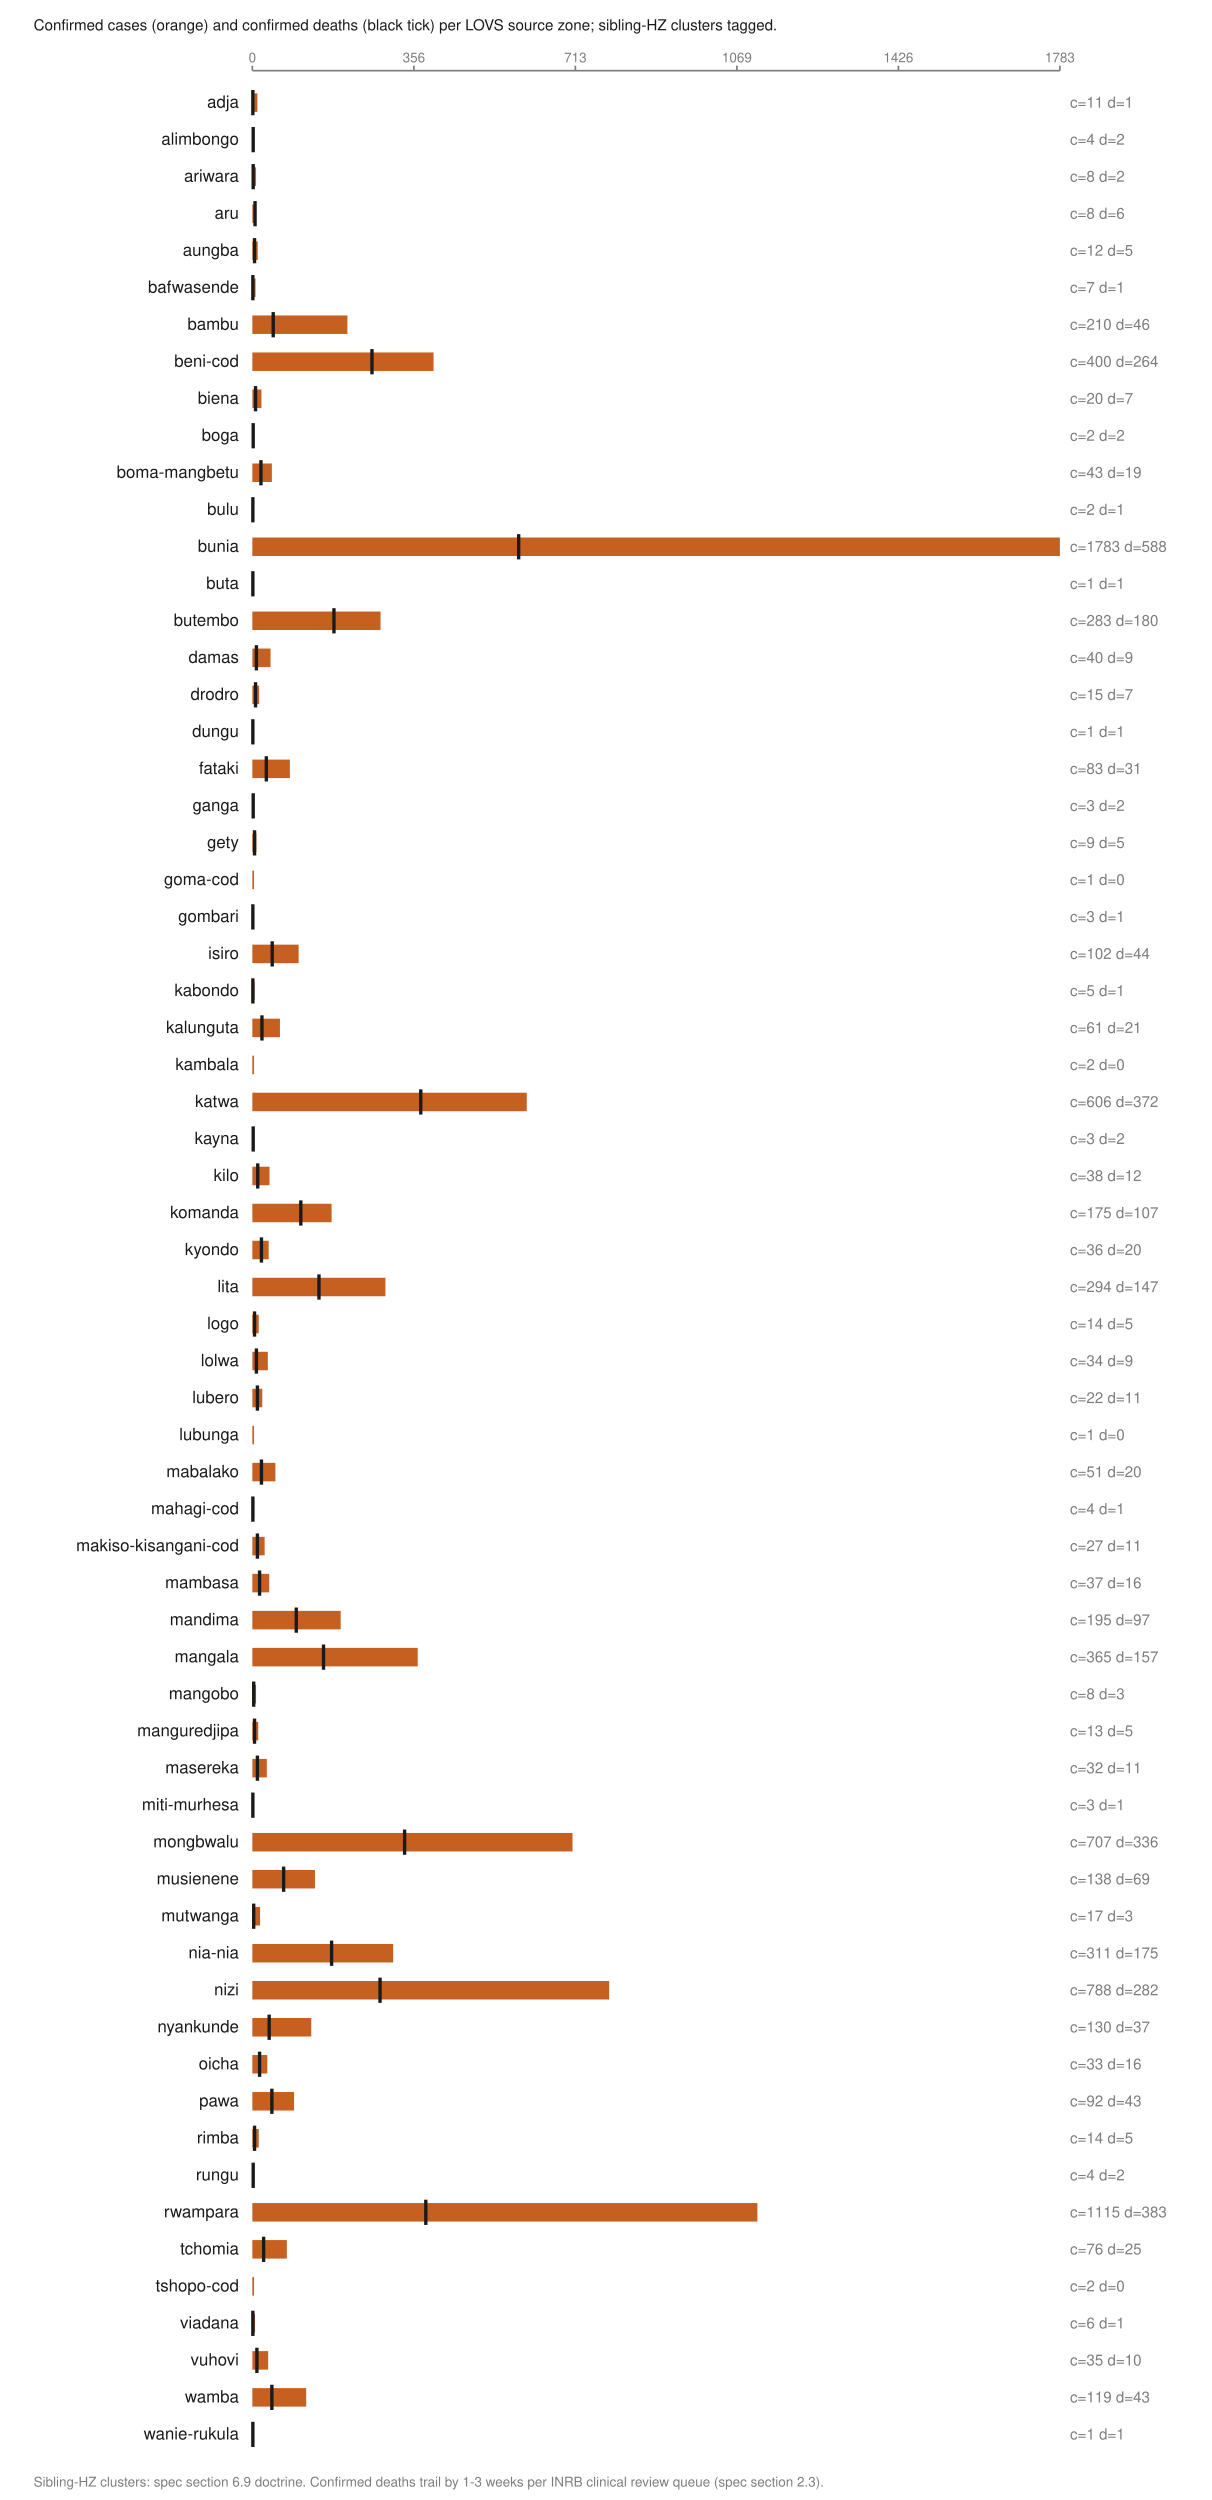
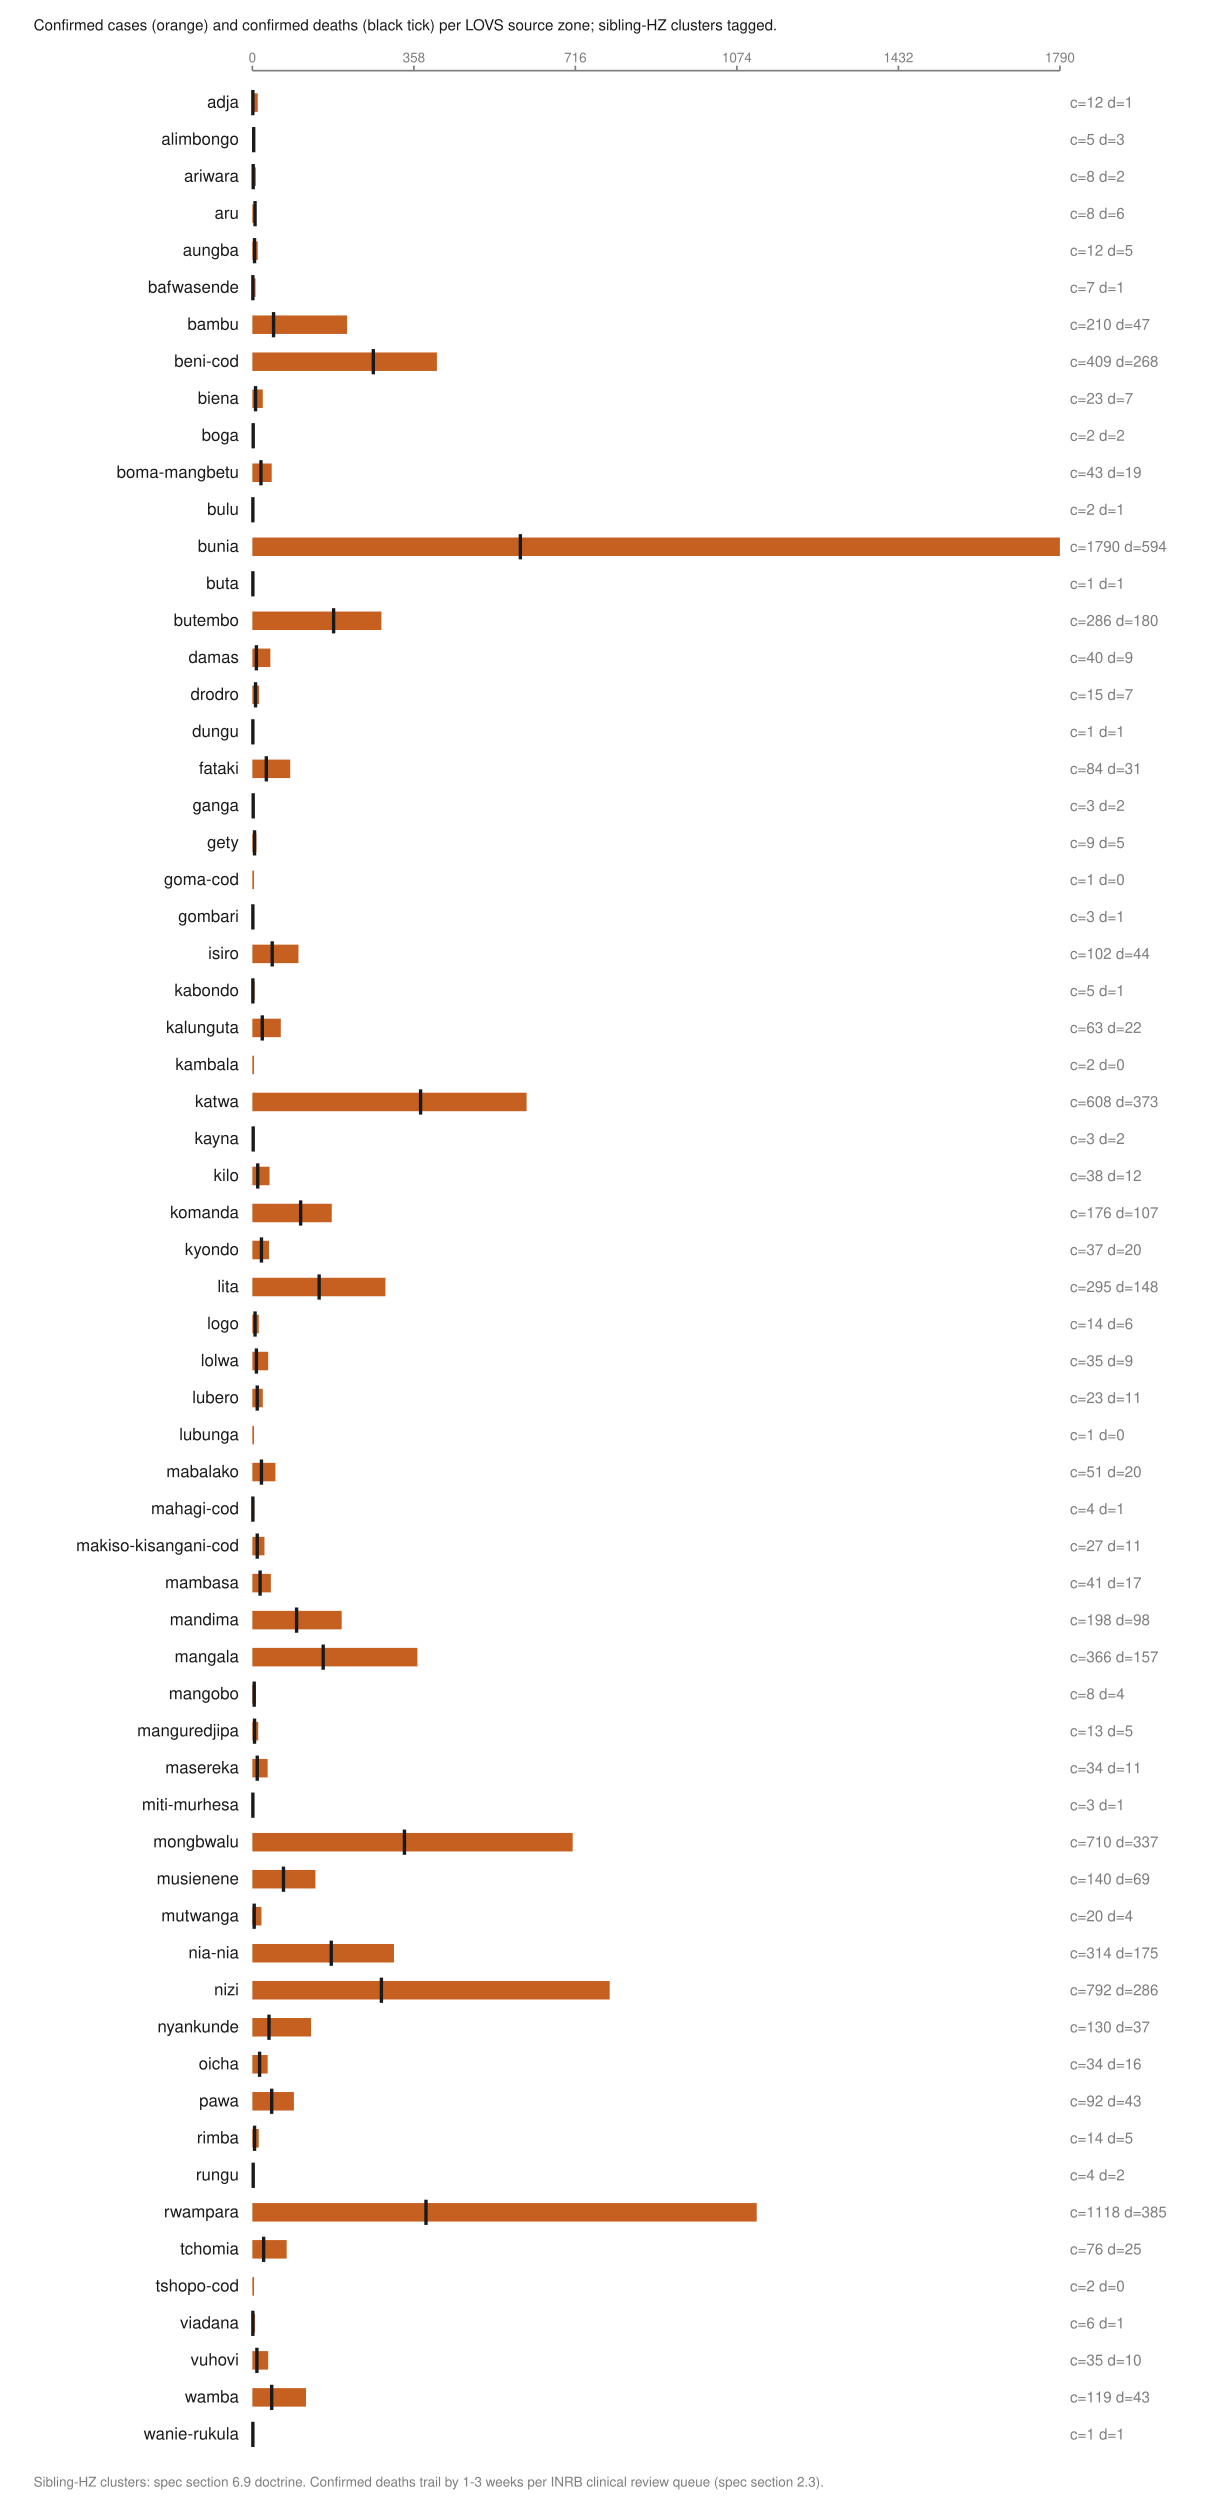
<svg xmlns="http://www.w3.org/2000/svg" viewBox="0 0 720 1486" width="720" height="1486" role="img" aria-labelledby="t">
  <text x="20.0" y="18.0" font-family="Helvetica,Arial,sans-serif" font-size="9" fill="#1a1a1a" font-weight="normal" text-anchor="start">Confirmed cases (orange) and confirmed deaths (black tick) per LOVS source zone; sibling-HZ clusters tagged.</text>
  <line x1="150.0" y1="42.0" x2="630.0" y2="42.0" stroke="#7d7d7d" stroke-width="1" />
  <line x1="150.0" y1="39.0" x2="150.0" y2="42.0" stroke="#7d7d7d" stroke-width="1" />
  <text x="150.0" y="37.0" font-family="Helvetica,Arial,sans-serif" font-size="8" fill="#7d7d7d" font-weight="normal" text-anchor="middle">0</text>
  <line x1="246.0" y1="39.0" x2="246.0" y2="42.0" stroke="#7d7d7d" stroke-width="1" />
-   <text x="246.0" y="37.0" font-family="Helvetica,Arial,sans-serif" font-size="8" fill="#7d7d7d" font-weight="normal" text-anchor="middle">356</text>
+   <text x="246.0" y="37.0" font-family="Helvetica,Arial,sans-serif" font-size="8" fill="#7d7d7d" font-weight="normal" text-anchor="middle">358</text>
  <line x1="342.0" y1="39.0" x2="342.0" y2="42.0" stroke="#7d7d7d" stroke-width="1" />
-   <text x="342.0" y="37.0" font-family="Helvetica,Arial,sans-serif" font-size="8" fill="#7d7d7d" font-weight="normal" text-anchor="middle">713</text>
+   <text x="342.0" y="37.0" font-family="Helvetica,Arial,sans-serif" font-size="8" fill="#7d7d7d" font-weight="normal" text-anchor="middle">716</text>
  <line x1="438.0" y1="39.0" x2="438.0" y2="42.0" stroke="#7d7d7d" stroke-width="1" />
-   <text x="438.0" y="37.0" font-family="Helvetica,Arial,sans-serif" font-size="8" fill="#7d7d7d" font-weight="normal" text-anchor="middle">1069</text>
+   <text x="438.0" y="37.0" font-family="Helvetica,Arial,sans-serif" font-size="8" fill="#7d7d7d" font-weight="normal" text-anchor="middle">1074</text>
  <line x1="534.0" y1="39.0" x2="534.0" y2="42.0" stroke="#7d7d7d" stroke-width="1" />
-   <text x="534.0" y="37.0" font-family="Helvetica,Arial,sans-serif" font-size="8" fill="#7d7d7d" font-weight="normal" text-anchor="middle">1426</text>
+   <text x="534.0" y="37.0" font-family="Helvetica,Arial,sans-serif" font-size="8" fill="#7d7d7d" font-weight="normal" text-anchor="middle">1432</text>
  <line x1="630.0" y1="39.0" x2="630.0" y2="42.0" stroke="#7d7d7d" stroke-width="1" />
-   <text x="630.0" y="37.0" font-family="Helvetica,Arial,sans-serif" font-size="8" fill="#7d7d7d" font-weight="normal" text-anchor="middle">1783</text>
+   <text x="630.0" y="37.0" font-family="Helvetica,Arial,sans-serif" font-size="8" fill="#7d7d7d" font-weight="normal" text-anchor="middle">1790</text>
  <text x="142.0" y="64.0" font-family="Helvetica,Arial,sans-serif" font-size="10" fill="#1a1a1a" font-weight="normal" text-anchor="end">adja</text>
-   <rect x="150.0" y="55.5" width="3.0" height="11.0" fill="#c66020" />
+   <rect x="150.0" y="55.5" width="3.2" height="11.0" fill="#c66020" />
  <line x1="150.3" y1="53.5" x2="150.3" y2="68.5" stroke="#1a1a1a" stroke-width="2" />
-   <text x="636.0" y="64.0" font-family="Helvetica,Arial,sans-serif" font-size="9" fill="#7d7d7d" font-weight="normal" text-anchor="start">c=11 d=1</text>
+   <text x="636.0" y="64.0" font-family="Helvetica,Arial,sans-serif" font-size="9" fill="#7d7d7d" font-weight="normal" text-anchor="start">c=12 d=1</text>
  <text x="142.0" y="86.0" font-family="Helvetica,Arial,sans-serif" font-size="10" fill="#1a1a1a" font-weight="normal" text-anchor="end">alimbongo</text>
-   <rect x="150.0" y="77.5" width="1.1" height="11.0" fill="#c66020" />
-   <line x1="150.5" y1="75.5" x2="150.5" y2="90.5" stroke="#1a1a1a" stroke-width="2" />
-   <text x="636.0" y="86.0" font-family="Helvetica,Arial,sans-serif" font-size="9" fill="#7d7d7d" font-weight="normal" text-anchor="start">c=4 d=2</text>
+   <rect x="150.0" y="77.5" width="1.3" height="11.0" fill="#c66020" />
+   <line x1="150.8" y1="75.5" x2="150.8" y2="90.5" stroke="#1a1a1a" stroke-width="2" />
+   <text x="636.0" y="86.0" font-family="Helvetica,Arial,sans-serif" font-size="9" fill="#7d7d7d" font-weight="normal" text-anchor="start">c=5 d=3</text>
  <text x="142.0" y="108.0" font-family="Helvetica,Arial,sans-serif" font-size="10" fill="#1a1a1a" font-weight="normal" text-anchor="end">ariwara</text>
-   <rect x="150.0" y="99.5" width="2.2" height="11.0" fill="#c66020" />
+   <rect x="150.0" y="99.5" width="2.1" height="11.0" fill="#c66020" />
  <line x1="150.5" y1="97.5" x2="150.5" y2="112.5" stroke="#1a1a1a" stroke-width="2" />
  <text x="636.0" y="108.0" font-family="Helvetica,Arial,sans-serif" font-size="9" fill="#7d7d7d" font-weight="normal" text-anchor="start">c=8 d=2</text>
  <text x="142.0" y="130.0" font-family="Helvetica,Arial,sans-serif" font-size="10" fill="#1a1a1a" font-weight="normal" text-anchor="end">aru</text>
-   <rect x="150.0" y="121.5" width="2.2" height="11.0" fill="#c66020" />
+   <rect x="150.0" y="121.5" width="2.1" height="11.0" fill="#c66020" />
  <line x1="151.6" y1="119.5" x2="151.6" y2="134.5" stroke="#1a1a1a" stroke-width="2" />
  <text x="636.0" y="130.0" font-family="Helvetica,Arial,sans-serif" font-size="9" fill="#7d7d7d" font-weight="normal" text-anchor="start">c=8 d=6</text>
  <text x="142.0" y="152.0" font-family="Helvetica,Arial,sans-serif" font-size="10" fill="#1a1a1a" font-weight="normal" text-anchor="end">aungba</text>
  <rect x="150.0" y="143.5" width="3.2" height="11.0" fill="#c66020" />
  <line x1="151.3" y1="141.5" x2="151.3" y2="156.5" stroke="#1a1a1a" stroke-width="2" />
  <text x="636.0" y="152.0" font-family="Helvetica,Arial,sans-serif" font-size="9" fill="#7d7d7d" font-weight="normal" text-anchor="start">c=12 d=5</text>
  <text x="142.0" y="174.0" font-family="Helvetica,Arial,sans-serif" font-size="10" fill="#1a1a1a" font-weight="normal" text-anchor="end">bafwasende</text>
  <rect x="150.0" y="165.5" width="1.9" height="11.0" fill="#c66020" />
  <line x1="150.3" y1="163.5" x2="150.3" y2="178.5" stroke="#1a1a1a" stroke-width="2" />
  <text x="636.0" y="174.0" font-family="Helvetica,Arial,sans-serif" font-size="9" fill="#7d7d7d" font-weight="normal" text-anchor="start">c=7 d=1</text>
  <text x="142.0" y="196.0" font-family="Helvetica,Arial,sans-serif" font-size="10" fill="#1a1a1a" font-weight="normal" text-anchor="end">bambu</text>
-   <rect x="150.0" y="187.5" width="56.5" height="11.0" fill="#c66020" />
-   <line x1="162.4" y1="185.5" x2="162.4" y2="200.5" stroke="#1a1a1a" stroke-width="2" />
-   <text x="636.0" y="196.0" font-family="Helvetica,Arial,sans-serif" font-size="9" fill="#7d7d7d" font-weight="normal" text-anchor="start">c=210 d=46</text>
+   <rect x="150.0" y="187.5" width="56.3" height="11.0" fill="#c66020" />
+   <line x1="162.6" y1="185.5" x2="162.6" y2="200.5" stroke="#1a1a1a" stroke-width="2" />
+   <text x="636.0" y="196.0" font-family="Helvetica,Arial,sans-serif" font-size="9" fill="#7d7d7d" font-weight="normal" text-anchor="start">c=210 d=47</text>
  <text x="142.0" y="218.0" font-family="Helvetica,Arial,sans-serif" font-size="10" fill="#1a1a1a" font-weight="normal" text-anchor="end">beni-cod</text>
-   <rect x="150.0" y="209.5" width="107.7" height="11.0" fill="#c66020" />
-   <line x1="221.1" y1="207.5" x2="221.1" y2="222.5" stroke="#1a1a1a" stroke-width="2" />
-   <text x="636.0" y="218.0" font-family="Helvetica,Arial,sans-serif" font-size="9" fill="#7d7d7d" font-weight="normal" text-anchor="start">c=400 d=264</text>
+   <rect x="150.0" y="209.5" width="109.7" height="11.0" fill="#c66020" />
+   <line x1="221.9" y1="207.5" x2="221.9" y2="222.5" stroke="#1a1a1a" stroke-width="2" />
+   <text x="636.0" y="218.0" font-family="Helvetica,Arial,sans-serif" font-size="9" fill="#7d7d7d" font-weight="normal" text-anchor="start">c=409 d=268</text>
  <text x="142.0" y="240.0" font-family="Helvetica,Arial,sans-serif" font-size="10" fill="#1a1a1a" font-weight="normal" text-anchor="end">biena</text>
-   <rect x="150.0" y="231.5" width="5.4" height="11.0" fill="#c66020" />
+   <rect x="150.0" y="231.5" width="6.2" height="11.0" fill="#c66020" />
  <line x1="151.9" y1="229.5" x2="151.9" y2="244.5" stroke="#1a1a1a" stroke-width="2" />
-   <text x="636.0" y="240.0" font-family="Helvetica,Arial,sans-serif" font-size="9" fill="#7d7d7d" font-weight="normal" text-anchor="start">c=20 d=7</text>
+   <text x="636.0" y="240.0" font-family="Helvetica,Arial,sans-serif" font-size="9" fill="#7d7d7d" font-weight="normal" text-anchor="start">c=23 d=7</text>
  <text x="142.0" y="262.0" font-family="Helvetica,Arial,sans-serif" font-size="10" fill="#1a1a1a" font-weight="normal" text-anchor="end">boga</text>
  <rect x="150.0" y="253.5" width="1.0" height="11.0" fill="#c66020" />
  <line x1="150.5" y1="251.5" x2="150.5" y2="266.5" stroke="#1a1a1a" stroke-width="2" />
  <text x="636.0" y="262.0" font-family="Helvetica,Arial,sans-serif" font-size="9" fill="#7d7d7d" font-weight="normal" text-anchor="start">c=2 d=2</text>
  <text x="142.0" y="284.0" font-family="Helvetica,Arial,sans-serif" font-size="10" fill="#1a1a1a" font-weight="normal" text-anchor="end">boma-mangbetu</text>
-   <rect x="150.0" y="275.5" width="11.6" height="11.0" fill="#c66020" />
+   <rect x="150.0" y="275.5" width="11.5" height="11.0" fill="#c66020" />
  <line x1="155.1" y1="273.5" x2="155.1" y2="288.5" stroke="#1a1a1a" stroke-width="2" />
  <text x="636.0" y="284.0" font-family="Helvetica,Arial,sans-serif" font-size="9" fill="#7d7d7d" font-weight="normal" text-anchor="start">c=43 d=19</text>
  <text x="142.0" y="306.0" font-family="Helvetica,Arial,sans-serif" font-size="10" fill="#1a1a1a" font-weight="normal" text-anchor="end">bulu</text>
  <rect x="150.0" y="297.5" width="1.0" height="11.0" fill="#c66020" />
  <line x1="150.3" y1="295.5" x2="150.3" y2="310.5" stroke="#1a1a1a" stroke-width="2" />
  <text x="636.0" y="306.0" font-family="Helvetica,Arial,sans-serif" font-size="9" fill="#7d7d7d" font-weight="normal" text-anchor="start">c=2 d=1</text>
  <text x="142.0" y="328.0" font-family="Helvetica,Arial,sans-serif" font-size="10" fill="#1a1a1a" font-weight="normal" text-anchor="end">bunia</text>
  <rect x="150.0" y="319.5" width="480.0" height="11.0" fill="#c66020" />
-   <line x1="308.3" y1="317.5" x2="308.3" y2="332.5" stroke="#1a1a1a" stroke-width="2" />
-   <text x="636.0" y="328.0" font-family="Helvetica,Arial,sans-serif" font-size="9" fill="#7d7d7d" font-weight="normal" text-anchor="start">c=1783 d=588</text>
+   <line x1="309.3" y1="317.5" x2="309.3" y2="332.5" stroke="#1a1a1a" stroke-width="2" />
+   <text x="636.0" y="328.0" font-family="Helvetica,Arial,sans-serif" font-size="9" fill="#7d7d7d" font-weight="normal" text-anchor="start">c=1790 d=594</text>
  <text x="142.0" y="350.0" font-family="Helvetica,Arial,sans-serif" font-size="10" fill="#1a1a1a" font-weight="normal" text-anchor="end">buta</text>
  <rect x="150.0" y="341.5" width="1.0" height="11.0" fill="#c66020" />
  <line x1="150.3" y1="339.5" x2="150.3" y2="354.5" stroke="#1a1a1a" stroke-width="2" />
  <text x="636.0" y="350.0" font-family="Helvetica,Arial,sans-serif" font-size="9" fill="#7d7d7d" font-weight="normal" text-anchor="start">c=1 d=1</text>
  <text x="142.0" y="372.0" font-family="Helvetica,Arial,sans-serif" font-size="10" fill="#1a1a1a" font-weight="normal" text-anchor="end">butembo</text>
-   <rect x="150.0" y="363.5" width="76.2" height="11.0" fill="#c66020" />
-   <line x1="198.5" y1="361.5" x2="198.5" y2="376.5" stroke="#1a1a1a" stroke-width="2" />
-   <text x="636.0" y="372.0" font-family="Helvetica,Arial,sans-serif" font-size="9" fill="#7d7d7d" font-weight="normal" text-anchor="start">c=283 d=180</text>
+   <rect x="150.0" y="363.5" width="76.7" height="11.0" fill="#c66020" />
+   <line x1="198.3" y1="361.5" x2="198.3" y2="376.5" stroke="#1a1a1a" stroke-width="2" />
+   <text x="636.0" y="372.0" font-family="Helvetica,Arial,sans-serif" font-size="9" fill="#7d7d7d" font-weight="normal" text-anchor="start">c=286 d=180</text>
  <text x="142.0" y="394.0" font-family="Helvetica,Arial,sans-serif" font-size="10" fill="#1a1a1a" font-weight="normal" text-anchor="end">damas</text>
-   <rect x="150.0" y="385.5" width="10.8" height="11.0" fill="#c66020" />
+   <rect x="150.0" y="385.5" width="10.7" height="11.0" fill="#c66020" />
  <line x1="152.4" y1="383.5" x2="152.4" y2="398.5" stroke="#1a1a1a" stroke-width="2" />
  <text x="636.0" y="394.0" font-family="Helvetica,Arial,sans-serif" font-size="9" fill="#7d7d7d" font-weight="normal" text-anchor="start">c=40 d=9</text>
  <text x="142.0" y="416.0" font-family="Helvetica,Arial,sans-serif" font-size="10" fill="#1a1a1a" font-weight="normal" text-anchor="end">drodro</text>
  <rect x="150.0" y="407.5" width="4.0" height="11.0" fill="#c66020" />
  <line x1="151.9" y1="405.5" x2="151.9" y2="420.5" stroke="#1a1a1a" stroke-width="2" />
  <text x="636.0" y="416.0" font-family="Helvetica,Arial,sans-serif" font-size="9" fill="#7d7d7d" font-weight="normal" text-anchor="start">c=15 d=7</text>
  <text x="142.0" y="438.0" font-family="Helvetica,Arial,sans-serif" font-size="10" fill="#1a1a1a" font-weight="normal" text-anchor="end">dungu</text>
  <rect x="150.0" y="429.5" width="1.0" height="11.0" fill="#c66020" />
  <line x1="150.3" y1="427.5" x2="150.3" y2="442.5" stroke="#1a1a1a" stroke-width="2" />
  <text x="636.0" y="438.0" font-family="Helvetica,Arial,sans-serif" font-size="9" fill="#7d7d7d" font-weight="normal" text-anchor="start">c=1 d=1</text>
  <text x="142.0" y="460.0" font-family="Helvetica,Arial,sans-serif" font-size="10" fill="#1a1a1a" font-weight="normal" text-anchor="end">fataki</text>
-   <rect x="150.0" y="451.5" width="22.3" height="11.0" fill="#c66020" />
+   <rect x="150.0" y="451.5" width="22.5" height="11.0" fill="#c66020" />
  <line x1="158.3" y1="449.5" x2="158.3" y2="464.5" stroke="#1a1a1a" stroke-width="2" />
-   <text x="636.0" y="460.0" font-family="Helvetica,Arial,sans-serif" font-size="9" fill="#7d7d7d" font-weight="normal" text-anchor="start">c=83 d=31</text>
+   <text x="636.0" y="460.0" font-family="Helvetica,Arial,sans-serif" font-size="9" fill="#7d7d7d" font-weight="normal" text-anchor="start">c=84 d=31</text>
  <text x="142.0" y="482.0" font-family="Helvetica,Arial,sans-serif" font-size="10" fill="#1a1a1a" font-weight="normal" text-anchor="end">ganga</text>
  <rect x="150.0" y="473.5" width="1.0" height="11.0" fill="#c66020" />
  <line x1="150.5" y1="471.5" x2="150.5" y2="486.5" stroke="#1a1a1a" stroke-width="2" />
  <text x="636.0" y="482.0" font-family="Helvetica,Arial,sans-serif" font-size="9" fill="#7d7d7d" font-weight="normal" text-anchor="start">c=3 d=2</text>
  <text x="142.0" y="504.0" font-family="Helvetica,Arial,sans-serif" font-size="10" fill="#1a1a1a" font-weight="normal" text-anchor="end">gety</text>
  <rect x="150.0" y="495.5" width="2.4" height="11.0" fill="#c66020" />
  <line x1="151.3" y1="493.5" x2="151.3" y2="508.5" stroke="#1a1a1a" stroke-width="2" />
  <text x="636.0" y="504.0" font-family="Helvetica,Arial,sans-serif" font-size="9" fill="#7d7d7d" font-weight="normal" text-anchor="start">c=9 d=5</text>
  <text x="142.0" y="526.0" font-family="Helvetica,Arial,sans-serif" font-size="10" fill="#1a1a1a" font-weight="normal" text-anchor="end">goma-cod</text>
  <rect x="150.0" y="517.5" width="1.0" height="11.0" fill="#c66020" />
  <text x="636.0" y="526.0" font-family="Helvetica,Arial,sans-serif" font-size="9" fill="#7d7d7d" font-weight="normal" text-anchor="start">c=1 d=0</text>
  <text x="142.0" y="548.0" font-family="Helvetica,Arial,sans-serif" font-size="10" fill="#1a1a1a" font-weight="normal" text-anchor="end">gombari</text>
  <rect x="150.0" y="539.5" width="1.0" height="11.0" fill="#c66020" />
  <line x1="150.3" y1="537.5" x2="150.3" y2="552.5" stroke="#1a1a1a" stroke-width="2" />
  <text x="636.0" y="548.0" font-family="Helvetica,Arial,sans-serif" font-size="9" fill="#7d7d7d" font-weight="normal" text-anchor="start">c=3 d=1</text>
  <text x="142.0" y="570.0" font-family="Helvetica,Arial,sans-serif" font-size="10" fill="#1a1a1a" font-weight="normal" text-anchor="end">isiro</text>
-   <rect x="150.0" y="561.5" width="27.5" height="11.0" fill="#c66020" />
+   <rect x="150.0" y="561.5" width="27.4" height="11.0" fill="#c66020" />
  <line x1="161.8" y1="559.5" x2="161.8" y2="574.5" stroke="#1a1a1a" stroke-width="2" />
  <text x="636.0" y="570.0" font-family="Helvetica,Arial,sans-serif" font-size="9" fill="#7d7d7d" font-weight="normal" text-anchor="start">c=102 d=44</text>
  <text x="142.0" y="592.0" font-family="Helvetica,Arial,sans-serif" font-size="10" fill="#1a1a1a" font-weight="normal" text-anchor="end">kabondo</text>
  <rect x="150.0" y="583.5" width="1.3" height="11.0" fill="#c66020" />
  <line x1="150.3" y1="581.5" x2="150.3" y2="596.5" stroke="#1a1a1a" stroke-width="2" />
  <text x="636.0" y="592.0" font-family="Helvetica,Arial,sans-serif" font-size="9" fill="#7d7d7d" font-weight="normal" text-anchor="start">c=5 d=1</text>
  <text x="142.0" y="614.0" font-family="Helvetica,Arial,sans-serif" font-size="10" fill="#1a1a1a" font-weight="normal" text-anchor="end">kalunguta</text>
-   <rect x="150.0" y="605.5" width="16.4" height="11.0" fill="#c66020" />
-   <line x1="155.7" y1="603.5" x2="155.7" y2="618.5" stroke="#1a1a1a" stroke-width="2" />
-   <text x="636.0" y="614.0" font-family="Helvetica,Arial,sans-serif" font-size="9" fill="#7d7d7d" font-weight="normal" text-anchor="start">c=61 d=21</text>
+   <rect x="150.0" y="605.5" width="16.9" height="11.0" fill="#c66020" />
+   <line x1="155.9" y1="603.5" x2="155.9" y2="618.5" stroke="#1a1a1a" stroke-width="2" />
+   <text x="636.0" y="614.0" font-family="Helvetica,Arial,sans-serif" font-size="9" fill="#7d7d7d" font-weight="normal" text-anchor="start">c=63 d=22</text>
  <text x="142.0" y="636.0" font-family="Helvetica,Arial,sans-serif" font-size="10" fill="#1a1a1a" font-weight="normal" text-anchor="end">kambala</text>
  <rect x="150.0" y="627.5" width="1.0" height="11.0" fill="#c66020" />
  <text x="636.0" y="636.0" font-family="Helvetica,Arial,sans-serif" font-size="9" fill="#7d7d7d" font-weight="normal" text-anchor="start">c=2 d=0</text>
  <text x="142.0" y="658.0" font-family="Helvetica,Arial,sans-serif" font-size="10" fill="#1a1a1a" font-weight="normal" text-anchor="end">katwa</text>
-   <rect x="150.0" y="649.5" width="163.1" height="11.0" fill="#c66020" />
-   <line x1="250.1" y1="647.5" x2="250.1" y2="662.5" stroke="#1a1a1a" stroke-width="2" />
-   <text x="636.0" y="658.0" font-family="Helvetica,Arial,sans-serif" font-size="9" fill="#7d7d7d" font-weight="normal" text-anchor="start">c=606 d=372</text>
+   <rect x="150.0" y="649.5" width="163.0" height="11.0" fill="#c66020" />
+   <line x1="250.0" y1="647.5" x2="250.0" y2="662.5" stroke="#1a1a1a" stroke-width="2" />
+   <text x="636.0" y="658.0" font-family="Helvetica,Arial,sans-serif" font-size="9" fill="#7d7d7d" font-weight="normal" text-anchor="start">c=608 d=373</text>
  <text x="142.0" y="680.0" font-family="Helvetica,Arial,sans-serif" font-size="10" fill="#1a1a1a" font-weight="normal" text-anchor="end">kayna</text>
  <rect x="150.0" y="671.5" width="1.0" height="11.0" fill="#c66020" />
  <line x1="150.5" y1="669.5" x2="150.5" y2="684.5" stroke="#1a1a1a" stroke-width="2" />
  <text x="636.0" y="680.0" font-family="Helvetica,Arial,sans-serif" font-size="9" fill="#7d7d7d" font-weight="normal" text-anchor="start">c=3 d=2</text>
  <text x="142.0" y="702.0" font-family="Helvetica,Arial,sans-serif" font-size="10" fill="#1a1a1a" font-weight="normal" text-anchor="end">kilo</text>
  <rect x="150.0" y="693.5" width="10.2" height="11.0" fill="#c66020" />
  <line x1="153.2" y1="691.5" x2="153.2" y2="706.5" stroke="#1a1a1a" stroke-width="2" />
  <text x="636.0" y="702.0" font-family="Helvetica,Arial,sans-serif" font-size="9" fill="#7d7d7d" font-weight="normal" text-anchor="start">c=38 d=12</text>
  <text x="142.0" y="724.0" font-family="Helvetica,Arial,sans-serif" font-size="10" fill="#1a1a1a" font-weight="normal" text-anchor="end">komanda</text>
-   <rect x="150.0" y="715.5" width="47.1" height="11.0" fill="#c66020" />
-   <line x1="178.8" y1="713.5" x2="178.8" y2="728.5" stroke="#1a1a1a" stroke-width="2" />
-   <text x="636.0" y="724.0" font-family="Helvetica,Arial,sans-serif" font-size="9" fill="#7d7d7d" font-weight="normal" text-anchor="start">c=175 d=107</text>
+   <rect x="150.0" y="715.5" width="47.2" height="11.0" fill="#c66020" />
+   <line x1="178.7" y1="713.5" x2="178.7" y2="728.5" stroke="#1a1a1a" stroke-width="2" />
+   <text x="636.0" y="724.0" font-family="Helvetica,Arial,sans-serif" font-size="9" fill="#7d7d7d" font-weight="normal" text-anchor="start">c=176 d=107</text>
  <text x="142.0" y="746.0" font-family="Helvetica,Arial,sans-serif" font-size="10" fill="#1a1a1a" font-weight="normal" text-anchor="end">kyondo</text>
-   <rect x="150.0" y="737.5" width="9.7" height="11.0" fill="#c66020" />
+   <rect x="150.0" y="737.5" width="9.9" height="11.0" fill="#c66020" />
  <line x1="155.4" y1="735.5" x2="155.4" y2="750.5" stroke="#1a1a1a" stroke-width="2" />
-   <text x="636.0" y="746.0" font-family="Helvetica,Arial,sans-serif" font-size="9" fill="#7d7d7d" font-weight="normal" text-anchor="start">c=36 d=20</text>
+   <text x="636.0" y="746.0" font-family="Helvetica,Arial,sans-serif" font-size="9" fill="#7d7d7d" font-weight="normal" text-anchor="start">c=37 d=20</text>
  <text x="142.0" y="768.0" font-family="Helvetica,Arial,sans-serif" font-size="10" fill="#1a1a1a" font-weight="normal" text-anchor="end">lita</text>
  <rect x="150.0" y="759.5" width="79.1" height="11.0" fill="#c66020" />
-   <line x1="189.6" y1="757.5" x2="189.6" y2="772.5" stroke="#1a1a1a" stroke-width="2" />
-   <text x="636.0" y="768.0" font-family="Helvetica,Arial,sans-serif" font-size="9" fill="#7d7d7d" font-weight="normal" text-anchor="start">c=294 d=147</text>
+   <line x1="189.7" y1="757.5" x2="189.7" y2="772.5" stroke="#1a1a1a" stroke-width="2" />
+   <text x="636.0" y="768.0" font-family="Helvetica,Arial,sans-serif" font-size="9" fill="#7d7d7d" font-weight="normal" text-anchor="start">c=295 d=148</text>
  <text x="142.0" y="790.0" font-family="Helvetica,Arial,sans-serif" font-size="10" fill="#1a1a1a" font-weight="normal" text-anchor="end">logo</text>
  <rect x="150.0" y="781.5" width="3.8" height="11.0" fill="#c66020" />
-   <line x1="151.3" y1="779.5" x2="151.3" y2="794.5" stroke="#1a1a1a" stroke-width="2" />
-   <text x="636.0" y="790.0" font-family="Helvetica,Arial,sans-serif" font-size="9" fill="#7d7d7d" font-weight="normal" text-anchor="start">c=14 d=5</text>
+   <line x1="151.6" y1="779.5" x2="151.6" y2="794.5" stroke="#1a1a1a" stroke-width="2" />
+   <text x="636.0" y="790.0" font-family="Helvetica,Arial,sans-serif" font-size="9" fill="#7d7d7d" font-weight="normal" text-anchor="start">c=14 d=6</text>
  <text x="142.0" y="812.0" font-family="Helvetica,Arial,sans-serif" font-size="10" fill="#1a1a1a" font-weight="normal" text-anchor="end">lolwa</text>
-   <rect x="150.0" y="803.5" width="9.2" height="11.0" fill="#c66020" />
+   <rect x="150.0" y="803.5" width="9.4" height="11.0" fill="#c66020" />
  <line x1="152.4" y1="801.5" x2="152.4" y2="816.5" stroke="#1a1a1a" stroke-width="2" />
-   <text x="636.0" y="812.0" font-family="Helvetica,Arial,sans-serif" font-size="9" fill="#7d7d7d" font-weight="normal" text-anchor="start">c=34 d=9</text>
+   <text x="636.0" y="812.0" font-family="Helvetica,Arial,sans-serif" font-size="9" fill="#7d7d7d" font-weight="normal" text-anchor="start">c=35 d=9</text>
  <text x="142.0" y="834.0" font-family="Helvetica,Arial,sans-serif" font-size="10" fill="#1a1a1a" font-weight="normal" text-anchor="end">lubero</text>
-   <rect x="150.0" y="825.5" width="5.9" height="11.0" fill="#c66020" />
-   <line x1="153.0" y1="823.5" x2="153.0" y2="838.5" stroke="#1a1a1a" stroke-width="2" />
-   <text x="636.0" y="834.0" font-family="Helvetica,Arial,sans-serif" font-size="9" fill="#7d7d7d" font-weight="normal" text-anchor="start">c=22 d=11</text>
+   <rect x="150.0" y="825.5" width="6.2" height="11.0" fill="#c66020" />
+   <line x1="152.9" y1="823.5" x2="152.9" y2="838.5" stroke="#1a1a1a" stroke-width="2" />
+   <text x="636.0" y="834.0" font-family="Helvetica,Arial,sans-serif" font-size="9" fill="#7d7d7d" font-weight="normal" text-anchor="start">c=23 d=11</text>
  <text x="142.0" y="856.0" font-family="Helvetica,Arial,sans-serif" font-size="10" fill="#1a1a1a" font-weight="normal" text-anchor="end">lubunga</text>
  <rect x="150.0" y="847.5" width="1.0" height="11.0" fill="#c66020" />
  <text x="636.0" y="856.0" font-family="Helvetica,Arial,sans-serif" font-size="9" fill="#7d7d7d" font-weight="normal" text-anchor="start">c=1 d=0</text>
  <text x="142.0" y="878.0" font-family="Helvetica,Arial,sans-serif" font-size="10" fill="#1a1a1a" font-weight="normal" text-anchor="end">mabalako</text>
  <rect x="150.0" y="869.5" width="13.7" height="11.0" fill="#c66020" />
  <line x1="155.4" y1="867.5" x2="155.4" y2="882.5" stroke="#1a1a1a" stroke-width="2" />
  <text x="636.0" y="878.0" font-family="Helvetica,Arial,sans-serif" font-size="9" fill="#7d7d7d" font-weight="normal" text-anchor="start">c=51 d=20</text>
  <text x="142.0" y="900.0" font-family="Helvetica,Arial,sans-serif" font-size="10" fill="#1a1a1a" font-weight="normal" text-anchor="end">mahagi-cod</text>
  <rect x="150.0" y="891.5" width="1.1" height="11.0" fill="#c66020" />
  <line x1="150.3" y1="889.5" x2="150.3" y2="904.5" stroke="#1a1a1a" stroke-width="2" />
  <text x="636.0" y="900.0" font-family="Helvetica,Arial,sans-serif" font-size="9" fill="#7d7d7d" font-weight="normal" text-anchor="start">c=4 d=1</text>
  <text x="142.0" y="922.0" font-family="Helvetica,Arial,sans-serif" font-size="10" fill="#1a1a1a" font-weight="normal" text-anchor="end">makiso-kisangani-cod</text>
-   <rect x="150.0" y="913.5" width="7.3" height="11.0" fill="#c66020" />
-   <line x1="153.0" y1="911.5" x2="153.0" y2="926.5" stroke="#1a1a1a" stroke-width="2" />
+   <rect x="150.0" y="913.5" width="7.2" height="11.0" fill="#c66020" />
+   <line x1="152.9" y1="911.5" x2="152.9" y2="926.5" stroke="#1a1a1a" stroke-width="2" />
  <text x="636.0" y="922.0" font-family="Helvetica,Arial,sans-serif" font-size="9" fill="#7d7d7d" font-weight="normal" text-anchor="start">c=27 d=11</text>
  <text x="142.0" y="944.0" font-family="Helvetica,Arial,sans-serif" font-size="10" fill="#1a1a1a" font-weight="normal" text-anchor="end">mambasa</text>
-   <rect x="150.0" y="935.5" width="10.0" height="11.0" fill="#c66020" />
-   <line x1="154.3" y1="933.5" x2="154.3" y2="948.5" stroke="#1a1a1a" stroke-width="2" />
-   <text x="636.0" y="944.0" font-family="Helvetica,Arial,sans-serif" font-size="9" fill="#7d7d7d" font-weight="normal" text-anchor="start">c=37 d=16</text>
+   <rect x="150.0" y="935.5" width="11.0" height="11.0" fill="#c66020" />
+   <line x1="154.6" y1="933.5" x2="154.6" y2="948.5" stroke="#1a1a1a" stroke-width="2" />
+   <text x="636.0" y="944.0" font-family="Helvetica,Arial,sans-serif" font-size="9" fill="#7d7d7d" font-weight="normal" text-anchor="start">c=41 d=17</text>
  <text x="142.0" y="966.0" font-family="Helvetica,Arial,sans-serif" font-size="10" fill="#1a1a1a" font-weight="normal" text-anchor="end">mandima</text>
-   <rect x="150.0" y="957.5" width="52.5" height="11.0" fill="#c66020" />
-   <line x1="176.1" y1="955.5" x2="176.1" y2="970.5" stroke="#1a1a1a" stroke-width="2" />
-   <text x="636.0" y="966.0" font-family="Helvetica,Arial,sans-serif" font-size="9" fill="#7d7d7d" font-weight="normal" text-anchor="start">c=195 d=97</text>
+   <rect x="150.0" y="957.5" width="53.1" height="11.0" fill="#c66020" />
+   <line x1="176.3" y1="955.5" x2="176.3" y2="970.5" stroke="#1a1a1a" stroke-width="2" />
+   <text x="636.0" y="966.0" font-family="Helvetica,Arial,sans-serif" font-size="9" fill="#7d7d7d" font-weight="normal" text-anchor="start">c=198 d=98</text>
  <text x="142.0" y="988.0" font-family="Helvetica,Arial,sans-serif" font-size="10" fill="#1a1a1a" font-weight="normal" text-anchor="end">mangala</text>
-   <rect x="150.0" y="979.5" width="98.3" height="11.0" fill="#c66020" />
-   <line x1="192.3" y1="977.5" x2="192.3" y2="992.5" stroke="#1a1a1a" stroke-width="2" />
-   <text x="636.0" y="988.0" font-family="Helvetica,Arial,sans-serif" font-size="9" fill="#7d7d7d" font-weight="normal" text-anchor="start">c=365 d=157</text>
+   <rect x="150.0" y="979.5" width="98.1" height="11.0" fill="#c66020" />
+   <line x1="192.1" y1="977.5" x2="192.1" y2="992.5" stroke="#1a1a1a" stroke-width="2" />
+   <text x="636.0" y="988.0" font-family="Helvetica,Arial,sans-serif" font-size="9" fill="#7d7d7d" font-weight="normal" text-anchor="start">c=366 d=157</text>
  <text x="142.0" y="1010.0" font-family="Helvetica,Arial,sans-serif" font-size="10" fill="#1a1a1a" font-weight="normal" text-anchor="end">mangobo</text>
-   <rect x="150.0" y="1001.5" width="2.2" height="11.0" fill="#c66020" />
-   <line x1="150.8" y1="999.5" x2="150.8" y2="1014.5" stroke="#1a1a1a" stroke-width="2" />
-   <text x="636.0" y="1010.0" font-family="Helvetica,Arial,sans-serif" font-size="9" fill="#7d7d7d" font-weight="normal" text-anchor="start">c=8 d=3</text>
+   <rect x="150.0" y="1001.5" width="2.1" height="11.0" fill="#c66020" />
+   <line x1="151.1" y1="999.5" x2="151.1" y2="1014.5" stroke="#1a1a1a" stroke-width="2" />
+   <text x="636.0" y="1010.0" font-family="Helvetica,Arial,sans-serif" font-size="9" fill="#7d7d7d" font-weight="normal" text-anchor="start">c=8 d=4</text>
  <text x="142.0" y="1032.0" font-family="Helvetica,Arial,sans-serif" font-size="10" fill="#1a1a1a" font-weight="normal" text-anchor="end">manguredjipa</text>
  <rect x="150.0" y="1023.5" width="3.5" height="11.0" fill="#c66020" />
  <line x1="151.3" y1="1021.5" x2="151.3" y2="1036.5" stroke="#1a1a1a" stroke-width="2" />
  <text x="636.0" y="1032.0" font-family="Helvetica,Arial,sans-serif" font-size="9" fill="#7d7d7d" font-weight="normal" text-anchor="start">c=13 d=5</text>
  <text x="142.0" y="1054.0" font-family="Helvetica,Arial,sans-serif" font-size="10" fill="#1a1a1a" font-weight="normal" text-anchor="end">masereka</text>
-   <rect x="150.0" y="1045.5" width="8.6" height="11.0" fill="#c66020" />
-   <line x1="153.0" y1="1043.5" x2="153.0" y2="1058.5" stroke="#1a1a1a" stroke-width="2" />
-   <text x="636.0" y="1054.0" font-family="Helvetica,Arial,sans-serif" font-size="9" fill="#7d7d7d" font-weight="normal" text-anchor="start">c=32 d=11</text>
+   <rect x="150.0" y="1045.5" width="9.1" height="11.0" fill="#c66020" />
+   <line x1="152.9" y1="1043.5" x2="152.9" y2="1058.5" stroke="#1a1a1a" stroke-width="2" />
+   <text x="636.0" y="1054.0" font-family="Helvetica,Arial,sans-serif" font-size="9" fill="#7d7d7d" font-weight="normal" text-anchor="start">c=34 d=11</text>
  <text x="142.0" y="1076.0" font-family="Helvetica,Arial,sans-serif" font-size="10" fill="#1a1a1a" font-weight="normal" text-anchor="end">miti-murhesa</text>
  <rect x="150.0" y="1067.5" width="1.0" height="11.0" fill="#c66020" />
  <line x1="150.3" y1="1065.5" x2="150.3" y2="1080.5" stroke="#1a1a1a" stroke-width="2" />
  <text x="636.0" y="1076.0" font-family="Helvetica,Arial,sans-serif" font-size="9" fill="#7d7d7d" font-weight="normal" text-anchor="start">c=3 d=1</text>
  <text x="142.0" y="1098.0" font-family="Helvetica,Arial,sans-serif" font-size="10" fill="#1a1a1a" font-weight="normal" text-anchor="end">mongbwalu</text>
-   <rect x="150.0" y="1089.5" width="190.3" height="11.0" fill="#c66020" />
-   <line x1="240.5" y1="1087.5" x2="240.5" y2="1102.5" stroke="#1a1a1a" stroke-width="2" />
-   <text x="636.0" y="1098.0" font-family="Helvetica,Arial,sans-serif" font-size="9" fill="#7d7d7d" font-weight="normal" text-anchor="start">c=707 d=336</text>
+   <rect x="150.0" y="1089.5" width="190.4" height="11.0" fill="#c66020" />
+   <line x1="240.4" y1="1087.5" x2="240.4" y2="1102.5" stroke="#1a1a1a" stroke-width="2" />
+   <text x="636.0" y="1098.0" font-family="Helvetica,Arial,sans-serif" font-size="9" fill="#7d7d7d" font-weight="normal" text-anchor="start">c=710 d=337</text>
  <text x="142.0" y="1120.0" font-family="Helvetica,Arial,sans-serif" font-size="10" fill="#1a1a1a" font-weight="normal" text-anchor="end">musienene</text>
-   <rect x="150.0" y="1111.5" width="37.2" height="11.0" fill="#c66020" />
-   <line x1="168.6" y1="1109.5" x2="168.6" y2="1124.5" stroke="#1a1a1a" stroke-width="2" />
-   <text x="636.0" y="1120.0" font-family="Helvetica,Arial,sans-serif" font-size="9" fill="#7d7d7d" font-weight="normal" text-anchor="start">c=138 d=69</text>
+   <rect x="150.0" y="1111.5" width="37.5" height="11.0" fill="#c66020" />
+   <line x1="168.5" y1="1109.5" x2="168.5" y2="1124.5" stroke="#1a1a1a" stroke-width="2" />
+   <text x="636.0" y="1120.0" font-family="Helvetica,Arial,sans-serif" font-size="9" fill="#7d7d7d" font-weight="normal" text-anchor="start">c=140 d=69</text>
  <text x="142.0" y="1142.0" font-family="Helvetica,Arial,sans-serif" font-size="10" fill="#1a1a1a" font-weight="normal" text-anchor="end">mutwanga</text>
-   <rect x="150.0" y="1133.5" width="4.6" height="11.0" fill="#c66020" />
-   <line x1="150.8" y1="1131.5" x2="150.8" y2="1146.5" stroke="#1a1a1a" stroke-width="2" />
-   <text x="636.0" y="1142.0" font-family="Helvetica,Arial,sans-serif" font-size="9" fill="#7d7d7d" font-weight="normal" text-anchor="start">c=17 d=3</text>
+   <rect x="150.0" y="1133.5" width="5.4" height="11.0" fill="#c66020" />
+   <line x1="151.1" y1="1131.5" x2="151.1" y2="1146.5" stroke="#1a1a1a" stroke-width="2" />
+   <text x="636.0" y="1142.0" font-family="Helvetica,Arial,sans-serif" font-size="9" fill="#7d7d7d" font-weight="normal" text-anchor="start">c=20 d=4</text>
  <text x="142.0" y="1164.0" font-family="Helvetica,Arial,sans-serif" font-size="10" fill="#1a1a1a" font-weight="normal" text-anchor="end">nia-nia</text>
-   <rect x="150.0" y="1155.5" width="83.7" height="11.0" fill="#c66020" />
-   <line x1="197.1" y1="1153.5" x2="197.1" y2="1168.5" stroke="#1a1a1a" stroke-width="2" />
-   <text x="636.0" y="1164.0" font-family="Helvetica,Arial,sans-serif" font-size="9" fill="#7d7d7d" font-weight="normal" text-anchor="start">c=311 d=175</text>
+   <rect x="150.0" y="1155.5" width="84.2" height="11.0" fill="#c66020" />
+   <line x1="196.9" y1="1153.5" x2="196.9" y2="1168.5" stroke="#1a1a1a" stroke-width="2" />
+   <text x="636.0" y="1164.0" font-family="Helvetica,Arial,sans-serif" font-size="9" fill="#7d7d7d" font-weight="normal" text-anchor="start">c=314 d=175</text>
  <text x="142.0" y="1186.0" font-family="Helvetica,Arial,sans-serif" font-size="10" fill="#1a1a1a" font-weight="normal" text-anchor="end">nizi</text>
-   <rect x="150.0" y="1177.5" width="212.1" height="11.0" fill="#c66020" />
-   <line x1="225.9" y1="1175.5" x2="225.9" y2="1190.5" stroke="#1a1a1a" stroke-width="2" />
-   <text x="636.0" y="1186.0" font-family="Helvetica,Arial,sans-serif" font-size="9" fill="#7d7d7d" font-weight="normal" text-anchor="start">c=788 d=282</text>
+   <rect x="150.0" y="1177.5" width="212.4" height="11.0" fill="#c66020" />
+   <line x1="226.7" y1="1175.5" x2="226.7" y2="1190.5" stroke="#1a1a1a" stroke-width="2" />
+   <text x="636.0" y="1186.0" font-family="Helvetica,Arial,sans-serif" font-size="9" fill="#7d7d7d" font-weight="normal" text-anchor="start">c=792 d=286</text>
  <text x="142.0" y="1208.0" font-family="Helvetica,Arial,sans-serif" font-size="10" fill="#1a1a1a" font-weight="normal" text-anchor="end">nyankunde</text>
-   <rect x="150.0" y="1199.5" width="35.0" height="11.0" fill="#c66020" />
-   <line x1="160.0" y1="1197.5" x2="160.0" y2="1212.5" stroke="#1a1a1a" stroke-width="2" />
+   <rect x="150.0" y="1199.5" width="34.9" height="11.0" fill="#c66020" />
+   <line x1="159.9" y1="1197.5" x2="159.9" y2="1212.5" stroke="#1a1a1a" stroke-width="2" />
  <text x="636.0" y="1208.0" font-family="Helvetica,Arial,sans-serif" font-size="9" fill="#7d7d7d" font-weight="normal" text-anchor="start">c=130 d=37</text>
  <text x="142.0" y="1230.0" font-family="Helvetica,Arial,sans-serif" font-size="10" fill="#1a1a1a" font-weight="normal" text-anchor="end">oicha</text>
-   <rect x="150.0" y="1221.5" width="8.9" height="11.0" fill="#c66020" />
+   <rect x="150.0" y="1221.5" width="9.1" height="11.0" fill="#c66020" />
  <line x1="154.3" y1="1219.5" x2="154.3" y2="1234.5" stroke="#1a1a1a" stroke-width="2" />
-   <text x="636.0" y="1230.0" font-family="Helvetica,Arial,sans-serif" font-size="9" fill="#7d7d7d" font-weight="normal" text-anchor="start">c=33 d=16</text>
+   <text x="636.0" y="1230.0" font-family="Helvetica,Arial,sans-serif" font-size="9" fill="#7d7d7d" font-weight="normal" text-anchor="start">c=34 d=16</text>
  <text x="142.0" y="1252.0" font-family="Helvetica,Arial,sans-serif" font-size="10" fill="#1a1a1a" font-weight="normal" text-anchor="end">pawa</text>
-   <rect x="150.0" y="1243.5" width="24.8" height="11.0" fill="#c66020" />
-   <line x1="161.6" y1="1241.5" x2="161.6" y2="1256.5" stroke="#1a1a1a" stroke-width="2" />
+   <rect x="150.0" y="1243.5" width="24.7" height="11.0" fill="#c66020" />
+   <line x1="161.5" y1="1241.5" x2="161.5" y2="1256.5" stroke="#1a1a1a" stroke-width="2" />
  <text x="636.0" y="1252.0" font-family="Helvetica,Arial,sans-serif" font-size="9" fill="#7d7d7d" font-weight="normal" text-anchor="start">c=92 d=43</text>
  <text x="142.0" y="1274.0" font-family="Helvetica,Arial,sans-serif" font-size="10" fill="#1a1a1a" font-weight="normal" text-anchor="end">rimba</text>
  <rect x="150.0" y="1265.5" width="3.8" height="11.0" fill="#c66020" />
  <line x1="151.3" y1="1263.5" x2="151.3" y2="1278.5" stroke="#1a1a1a" stroke-width="2" />
  <text x="636.0" y="1274.0" font-family="Helvetica,Arial,sans-serif" font-size="9" fill="#7d7d7d" font-weight="normal" text-anchor="start">c=14 d=5</text>
  <text x="142.0" y="1296.0" font-family="Helvetica,Arial,sans-serif" font-size="10" fill="#1a1a1a" font-weight="normal" text-anchor="end">rungu</text>
  <rect x="150.0" y="1287.5" width="1.1" height="11.0" fill="#c66020" />
  <line x1="150.5" y1="1285.5" x2="150.5" y2="1300.5" stroke="#1a1a1a" stroke-width="2" />
  <text x="636.0" y="1296.0" font-family="Helvetica,Arial,sans-serif" font-size="9" fill="#7d7d7d" font-weight="normal" text-anchor="start">c=4 d=2</text>
  <text x="142.0" y="1318.0" font-family="Helvetica,Arial,sans-serif" font-size="10" fill="#1a1a1a" font-weight="normal" text-anchor="end">rwampara</text>
-   <rect x="150.0" y="1309.5" width="300.2" height="11.0" fill="#c66020" />
-   <line x1="253.1" y1="1307.5" x2="253.1" y2="1322.5" stroke="#1a1a1a" stroke-width="2" />
-   <text x="636.0" y="1318.0" font-family="Helvetica,Arial,sans-serif" font-size="9" fill="#7d7d7d" font-weight="normal" text-anchor="start">c=1115 d=383</text>
+   <rect x="150.0" y="1309.5" width="299.8" height="11.0" fill="#c66020" />
+   <line x1="253.2" y1="1307.5" x2="253.2" y2="1322.5" stroke="#1a1a1a" stroke-width="2" />
+   <text x="636.0" y="1318.0" font-family="Helvetica,Arial,sans-serif" font-size="9" fill="#7d7d7d" font-weight="normal" text-anchor="start">c=1118 d=385</text>
  <text x="142.0" y="1340.0" font-family="Helvetica,Arial,sans-serif" font-size="10" fill="#1a1a1a" font-weight="normal" text-anchor="end">tchomia</text>
-   <rect x="150.0" y="1331.5" width="20.5" height="11.0" fill="#c66020" />
+   <rect x="150.0" y="1331.5" width="20.4" height="11.0" fill="#c66020" />
  <line x1="156.7" y1="1329.5" x2="156.7" y2="1344.5" stroke="#1a1a1a" stroke-width="2" />
  <text x="636.0" y="1340.0" font-family="Helvetica,Arial,sans-serif" font-size="9" fill="#7d7d7d" font-weight="normal" text-anchor="start">c=76 d=25</text>
  <text x="142.0" y="1362.0" font-family="Helvetica,Arial,sans-serif" font-size="10" fill="#1a1a1a" font-weight="normal" text-anchor="end">tshopo-cod</text>
  <rect x="150.0" y="1353.5" width="1.0" height="11.0" fill="#c66020" />
  <text x="636.0" y="1362.0" font-family="Helvetica,Arial,sans-serif" font-size="9" fill="#7d7d7d" font-weight="normal" text-anchor="start">c=2 d=0</text>
  <text x="142.0" y="1384.0" font-family="Helvetica,Arial,sans-serif" font-size="10" fill="#1a1a1a" font-weight="normal" text-anchor="end">viadana</text>
  <rect x="150.0" y="1375.5" width="1.6" height="11.0" fill="#c66020" />
  <line x1="150.3" y1="1373.5" x2="150.3" y2="1388.5" stroke="#1a1a1a" stroke-width="2" />
  <text x="636.0" y="1384.0" font-family="Helvetica,Arial,sans-serif" font-size="9" fill="#7d7d7d" font-weight="normal" text-anchor="start">c=6 d=1</text>
  <text x="142.0" y="1406.0" font-family="Helvetica,Arial,sans-serif" font-size="10" fill="#1a1a1a" font-weight="normal" text-anchor="end">vuhovi</text>
  <rect x="150.0" y="1397.5" width="9.4" height="11.0" fill="#c66020" />
  <line x1="152.7" y1="1395.5" x2="152.7" y2="1410.5" stroke="#1a1a1a" stroke-width="2" />
  <text x="636.0" y="1406.0" font-family="Helvetica,Arial,sans-serif" font-size="9" fill="#7d7d7d" font-weight="normal" text-anchor="start">c=35 d=10</text>
  <text x="142.0" y="1428.0" font-family="Helvetica,Arial,sans-serif" font-size="10" fill="#1a1a1a" font-weight="normal" text-anchor="end">wamba</text>
-   <rect x="150.0" y="1419.5" width="32.0" height="11.0" fill="#c66020" />
-   <line x1="161.6" y1="1417.5" x2="161.6" y2="1432.5" stroke="#1a1a1a" stroke-width="2" />
+   <rect x="150.0" y="1419.5" width="31.9" height="11.0" fill="#c66020" />
+   <line x1="161.5" y1="1417.5" x2="161.5" y2="1432.5" stroke="#1a1a1a" stroke-width="2" />
  <text x="636.0" y="1428.0" font-family="Helvetica,Arial,sans-serif" font-size="9" fill="#7d7d7d" font-weight="normal" text-anchor="start">c=119 d=43</text>
  <text x="142.0" y="1450.0" font-family="Helvetica,Arial,sans-serif" font-size="10" fill="#1a1a1a" font-weight="normal" text-anchor="end">wanie-rukula</text>
  <rect x="150.0" y="1441.5" width="1.0" height="11.0" fill="#c66020" />
  <line x1="150.3" y1="1439.5" x2="150.3" y2="1454.5" stroke="#1a1a1a" stroke-width="2" />
  <text x="636.0" y="1450.0" font-family="Helvetica,Arial,sans-serif" font-size="9" fill="#7d7d7d" font-weight="normal" text-anchor="start">c=1 d=1</text>
  <text x="20.0" y="1478.0" font-family="Helvetica,Arial,sans-serif" font-size="8" fill="#7d7d7d" font-weight="normal" text-anchor="start">Sibling-HZ clusters: spec section 6.9 doctrine. Confirmed deaths trail by 1-3 weeks per INRB clinical review queue (spec section 2.3).</text>
</svg>
